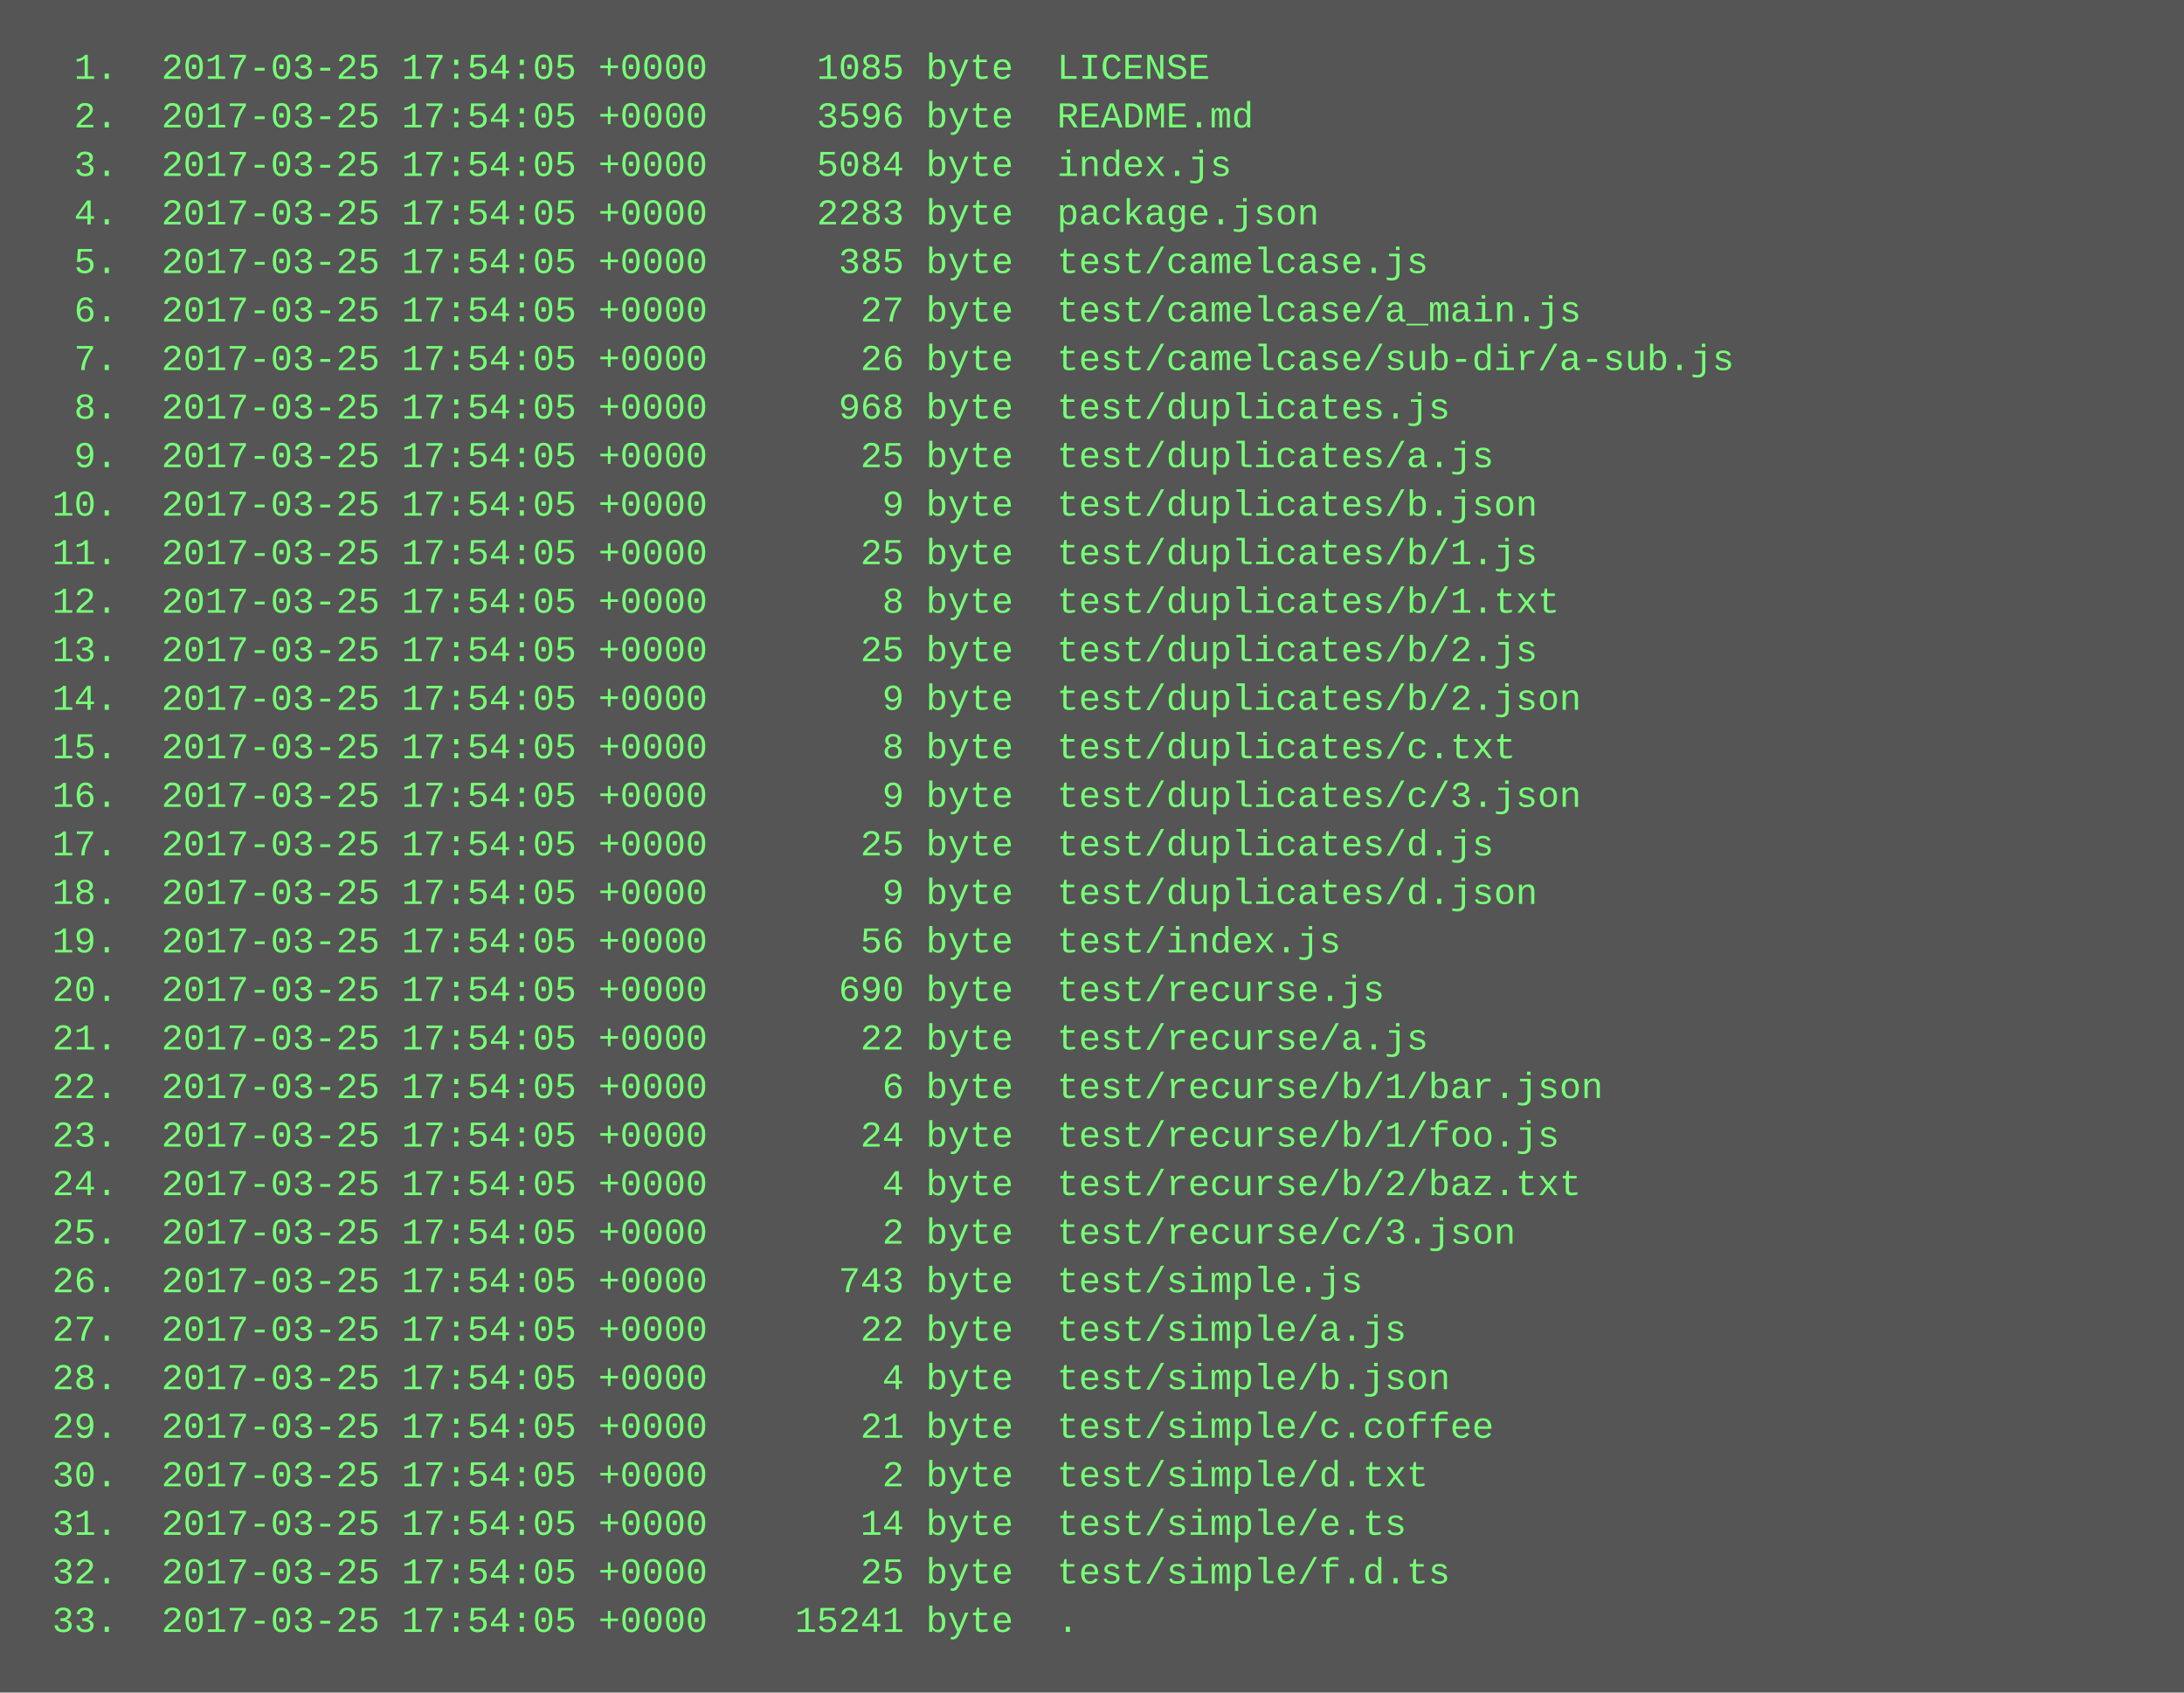
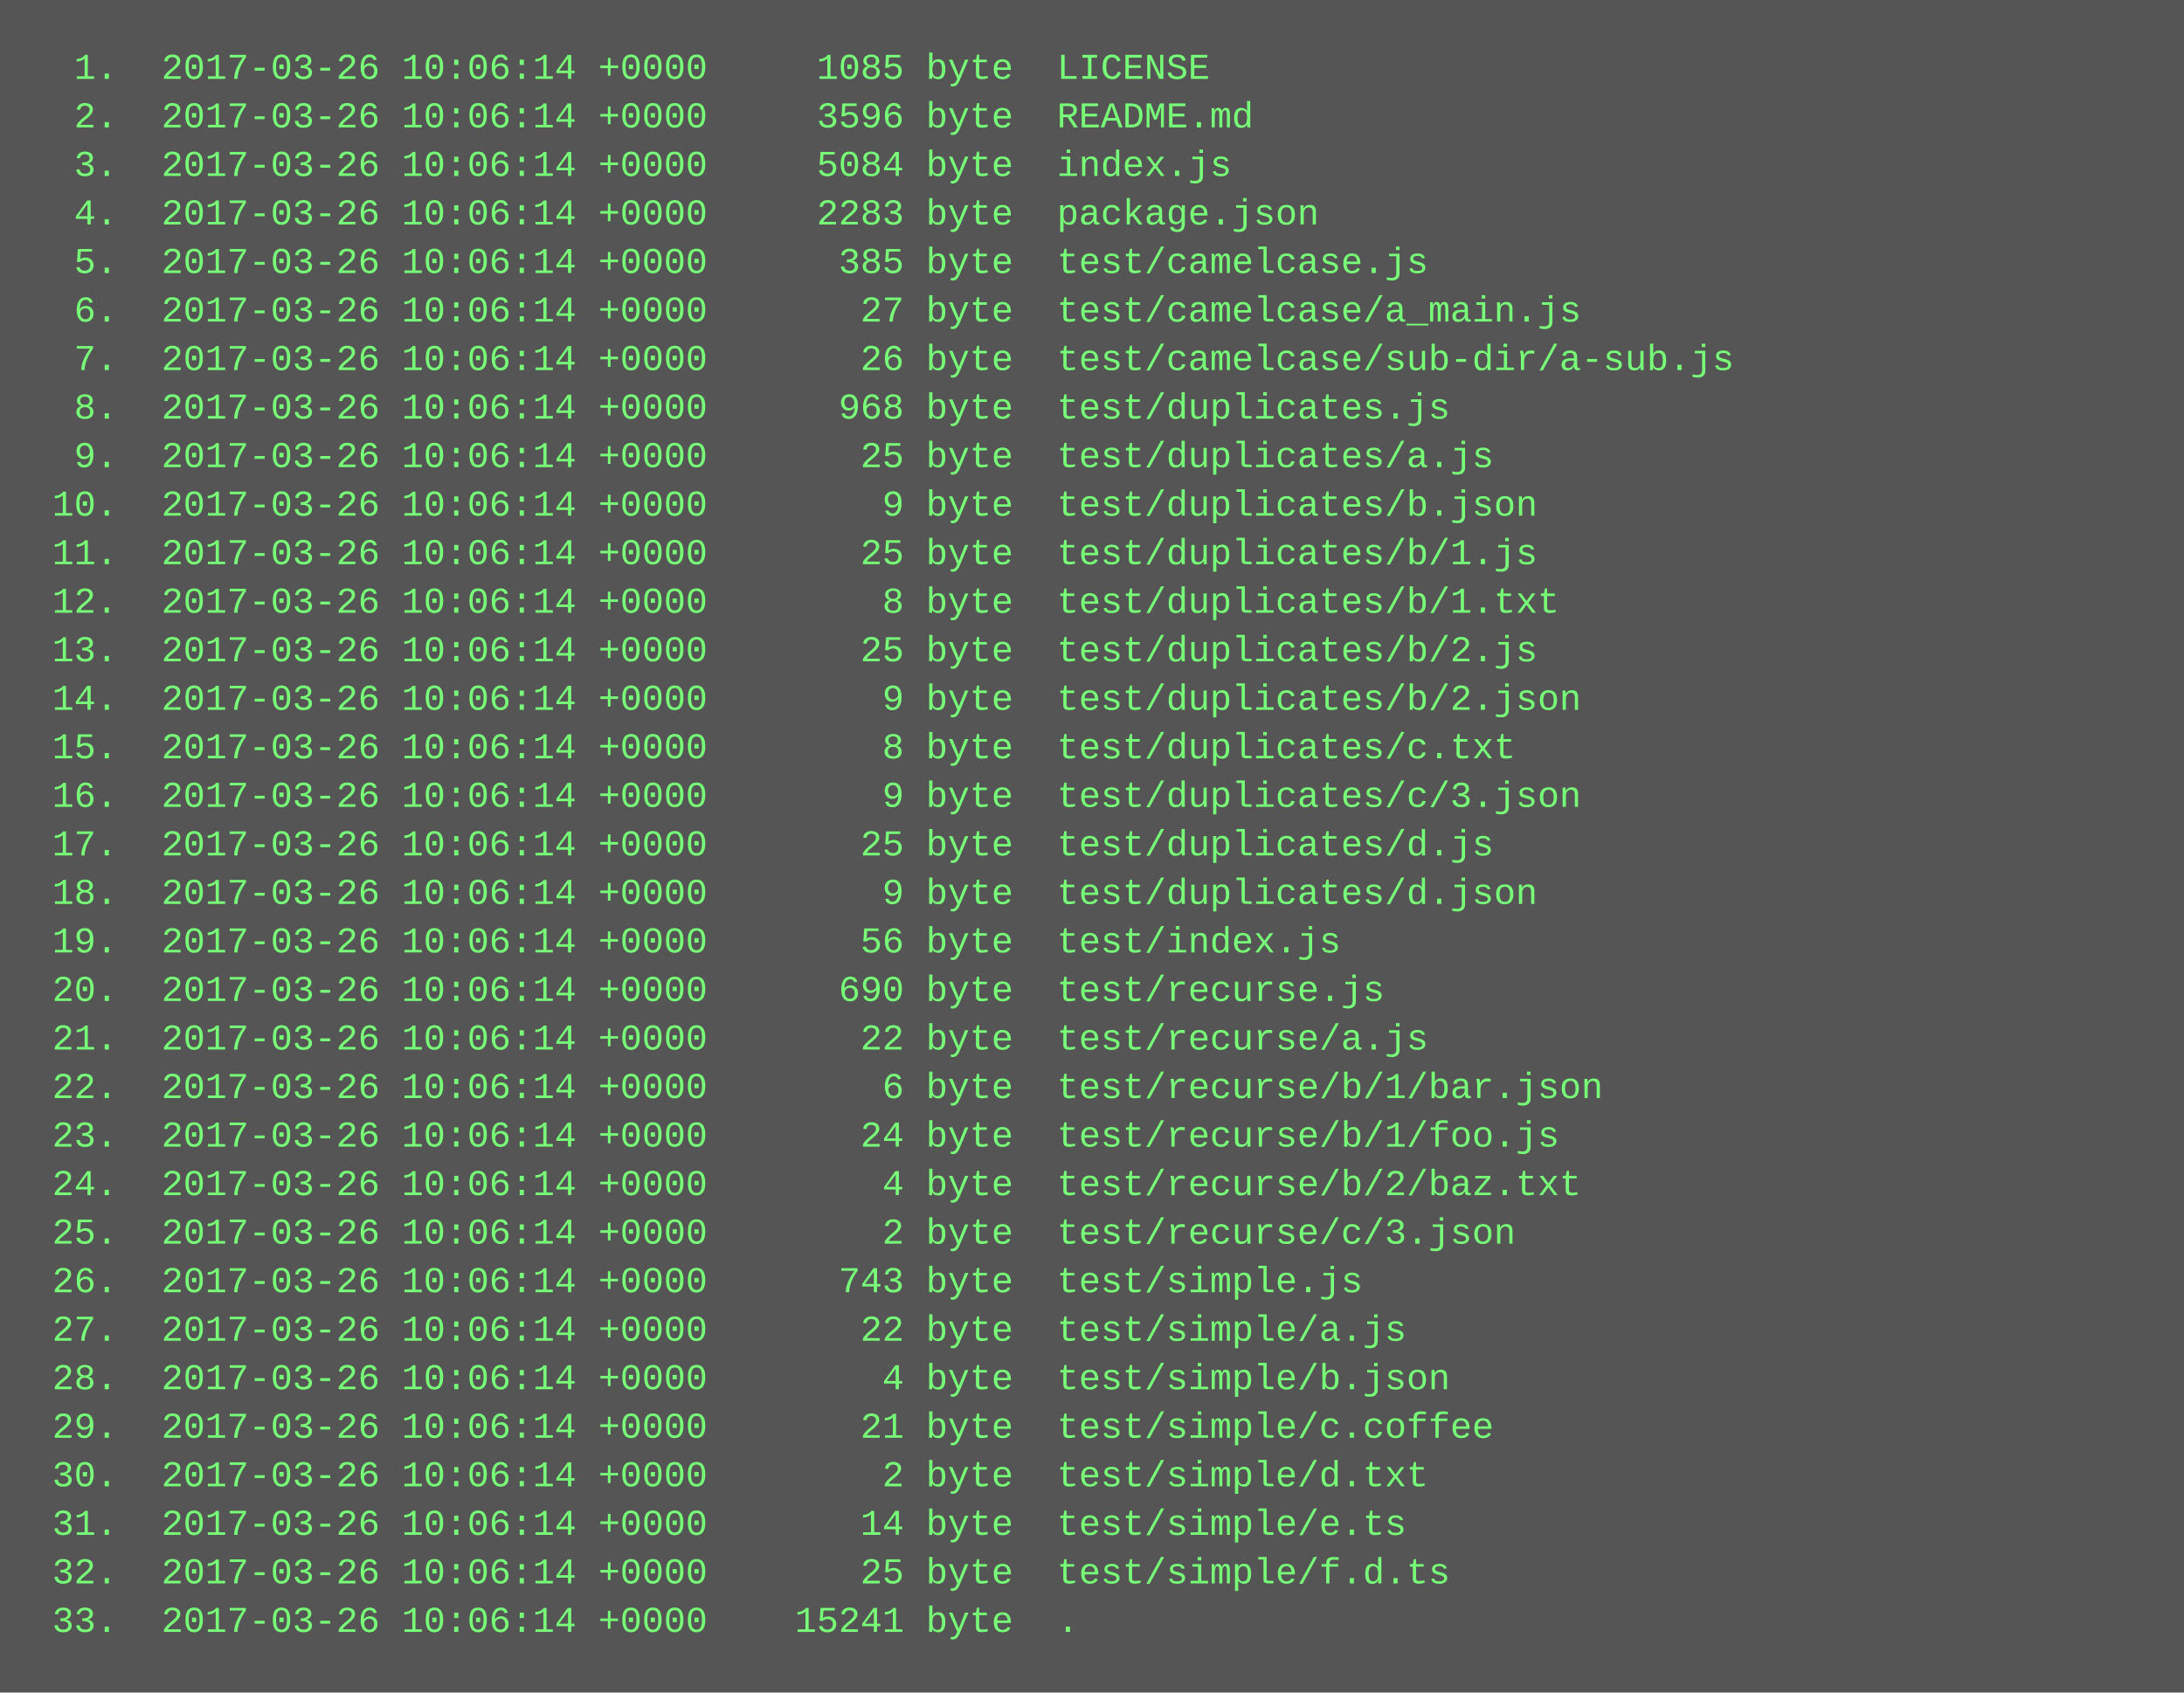
<svg xmlns="http://www.w3.org/2000/svg" height="558" width="720">
  <rect height="558" fill="#555" width="720" />
  <text fill="#7f7" font-family="Courier New" font-size="12" xml:space="preserve">
-     <tspan x="10" y="26">  1.  2017-03-25 17:54:05 +0000     1085 byte  LICENSE</tspan>
-     <tspan x="10" y="42">  2.  2017-03-25 17:54:05 +0000     3596 byte  README.md</tspan>
-     <tspan x="10" y="58">  3.  2017-03-25 17:54:05 +0000     5084 byte  index.js</tspan>
-     <tspan x="10" y="74">  4.  2017-03-25 17:54:05 +0000     2283 byte  package.json</tspan>
-     <tspan x="10" y="90">  5.  2017-03-25 17:54:05 +0000      385 byte  test/camelcase.js</tspan>
-     <tspan x="10" y="106">  6.  2017-03-25 17:54:05 +0000       27 byte  test/camelcase/a_main.js</tspan>
-     <tspan x="10" y="122">  7.  2017-03-25 17:54:05 +0000       26 byte  test/camelcase/sub-dir/a-sub.js</tspan>
-     <tspan x="10" y="138">  8.  2017-03-25 17:54:05 +0000      968 byte  test/duplicates.js</tspan>
-     <tspan x="10" y="154">  9.  2017-03-25 17:54:05 +0000       25 byte  test/duplicates/a.js</tspan>
-     <tspan x="10" y="170"> 10.  2017-03-25 17:54:05 +0000        9 byte  test/duplicates/b.json</tspan>
-     <tspan x="10" y="186"> 11.  2017-03-25 17:54:05 +0000       25 byte  test/duplicates/b/1.js</tspan>
-     <tspan x="10" y="202"> 12.  2017-03-25 17:54:05 +0000        8 byte  test/duplicates/b/1.txt</tspan>
-     <tspan x="10" y="218"> 13.  2017-03-25 17:54:05 +0000       25 byte  test/duplicates/b/2.js</tspan>
-     <tspan x="10" y="234"> 14.  2017-03-25 17:54:05 +0000        9 byte  test/duplicates/b/2.json</tspan>
-     <tspan x="10" y="250"> 15.  2017-03-25 17:54:05 +0000        8 byte  test/duplicates/c.txt</tspan>
-     <tspan x="10" y="266"> 16.  2017-03-25 17:54:05 +0000        9 byte  test/duplicates/c/3.json</tspan>
-     <tspan x="10" y="282"> 17.  2017-03-25 17:54:05 +0000       25 byte  test/duplicates/d.js</tspan>
-     <tspan x="10" y="298"> 18.  2017-03-25 17:54:05 +0000        9 byte  test/duplicates/d.json</tspan>
-     <tspan x="10" y="314"> 19.  2017-03-25 17:54:05 +0000       56 byte  test/index.js</tspan>
-     <tspan x="10" y="330"> 20.  2017-03-25 17:54:05 +0000      690 byte  test/recurse.js</tspan>
-     <tspan x="10" y="346"> 21.  2017-03-25 17:54:05 +0000       22 byte  test/recurse/a.js</tspan>
-     <tspan x="10" y="362"> 22.  2017-03-25 17:54:05 +0000        6 byte  test/recurse/b/1/bar.json</tspan>
-     <tspan x="10" y="378"> 23.  2017-03-25 17:54:05 +0000       24 byte  test/recurse/b/1/foo.js</tspan>
-     <tspan x="10" y="394"> 24.  2017-03-25 17:54:05 +0000        4 byte  test/recurse/b/2/baz.txt</tspan>
-     <tspan x="10" y="410"> 25.  2017-03-25 17:54:05 +0000        2 byte  test/recurse/c/3.json</tspan>
-     <tspan x="10" y="426"> 26.  2017-03-25 17:54:05 +0000      743 byte  test/simple.js</tspan>
-     <tspan x="10" y="442"> 27.  2017-03-25 17:54:05 +0000       22 byte  test/simple/a.js</tspan>
-     <tspan x="10" y="458"> 28.  2017-03-25 17:54:05 +0000        4 byte  test/simple/b.json</tspan>
-     <tspan x="10" y="474"> 29.  2017-03-25 17:54:05 +0000       21 byte  test/simple/c.coffee</tspan>
-     <tspan x="10" y="490"> 30.  2017-03-25 17:54:05 +0000        2 byte  test/simple/d.txt</tspan>
-     <tspan x="10" y="506"> 31.  2017-03-25 17:54:05 +0000       14 byte  test/simple/e.ts</tspan>
-     <tspan x="10" y="522"> 32.  2017-03-25 17:54:05 +0000       25 byte  test/simple/f.d.ts</tspan>
-     <tspan x="10" y="538"> 33.  2017-03-25 17:54:05 +0000    15241 byte  .</tspan>
+     <tspan x="10" y="26">  1.  2017-03-26 10:06:14 +0000     1085 byte  LICENSE</tspan>
+     <tspan x="10" y="42">  2.  2017-03-26 10:06:14 +0000     3596 byte  README.md</tspan>
+     <tspan x="10" y="58">  3.  2017-03-26 10:06:14 +0000     5084 byte  index.js</tspan>
+     <tspan x="10" y="74">  4.  2017-03-26 10:06:14 +0000     2283 byte  package.json</tspan>
+     <tspan x="10" y="90">  5.  2017-03-26 10:06:14 +0000      385 byte  test/camelcase.js</tspan>
+     <tspan x="10" y="106">  6.  2017-03-26 10:06:14 +0000       27 byte  test/camelcase/a_main.js</tspan>
+     <tspan x="10" y="122">  7.  2017-03-26 10:06:14 +0000       26 byte  test/camelcase/sub-dir/a-sub.js</tspan>
+     <tspan x="10" y="138">  8.  2017-03-26 10:06:14 +0000      968 byte  test/duplicates.js</tspan>
+     <tspan x="10" y="154">  9.  2017-03-26 10:06:14 +0000       25 byte  test/duplicates/a.js</tspan>
+     <tspan x="10" y="170"> 10.  2017-03-26 10:06:14 +0000        9 byte  test/duplicates/b.json</tspan>
+     <tspan x="10" y="186"> 11.  2017-03-26 10:06:14 +0000       25 byte  test/duplicates/b/1.js</tspan>
+     <tspan x="10" y="202"> 12.  2017-03-26 10:06:14 +0000        8 byte  test/duplicates/b/1.txt</tspan>
+     <tspan x="10" y="218"> 13.  2017-03-26 10:06:14 +0000       25 byte  test/duplicates/b/2.js</tspan>
+     <tspan x="10" y="234"> 14.  2017-03-26 10:06:14 +0000        9 byte  test/duplicates/b/2.json</tspan>
+     <tspan x="10" y="250"> 15.  2017-03-26 10:06:14 +0000        8 byte  test/duplicates/c.txt</tspan>
+     <tspan x="10" y="266"> 16.  2017-03-26 10:06:14 +0000        9 byte  test/duplicates/c/3.json</tspan>
+     <tspan x="10" y="282"> 17.  2017-03-26 10:06:14 +0000       25 byte  test/duplicates/d.js</tspan>
+     <tspan x="10" y="298"> 18.  2017-03-26 10:06:14 +0000        9 byte  test/duplicates/d.json</tspan>
+     <tspan x="10" y="314"> 19.  2017-03-26 10:06:14 +0000       56 byte  test/index.js</tspan>
+     <tspan x="10" y="330"> 20.  2017-03-26 10:06:14 +0000      690 byte  test/recurse.js</tspan>
+     <tspan x="10" y="346"> 21.  2017-03-26 10:06:14 +0000       22 byte  test/recurse/a.js</tspan>
+     <tspan x="10" y="362"> 22.  2017-03-26 10:06:14 +0000        6 byte  test/recurse/b/1/bar.json</tspan>
+     <tspan x="10" y="378"> 23.  2017-03-26 10:06:14 +0000       24 byte  test/recurse/b/1/foo.js</tspan>
+     <tspan x="10" y="394"> 24.  2017-03-26 10:06:14 +0000        4 byte  test/recurse/b/2/baz.txt</tspan>
+     <tspan x="10" y="410"> 25.  2017-03-26 10:06:14 +0000        2 byte  test/recurse/c/3.json</tspan>
+     <tspan x="10" y="426"> 26.  2017-03-26 10:06:14 +0000      743 byte  test/simple.js</tspan>
+     <tspan x="10" y="442"> 27.  2017-03-26 10:06:14 +0000       22 byte  test/simple/a.js</tspan>
+     <tspan x="10" y="458"> 28.  2017-03-26 10:06:14 +0000        4 byte  test/simple/b.json</tspan>
+     <tspan x="10" y="474"> 29.  2017-03-26 10:06:14 +0000       21 byte  test/simple/c.coffee</tspan>
+     <tspan x="10" y="490"> 30.  2017-03-26 10:06:14 +0000        2 byte  test/simple/d.txt</tspan>
+     <tspan x="10" y="506"> 31.  2017-03-26 10:06:14 +0000       14 byte  test/simple/e.ts</tspan>
+     <tspan x="10" y="522"> 32.  2017-03-26 10:06:14 +0000       25 byte  test/simple/f.d.ts</tspan>
+     <tspan x="10" y="538"> 33.  2017-03-26 10:06:14 +0000    15241 byte  .</tspan>
  </text>
</svg>
